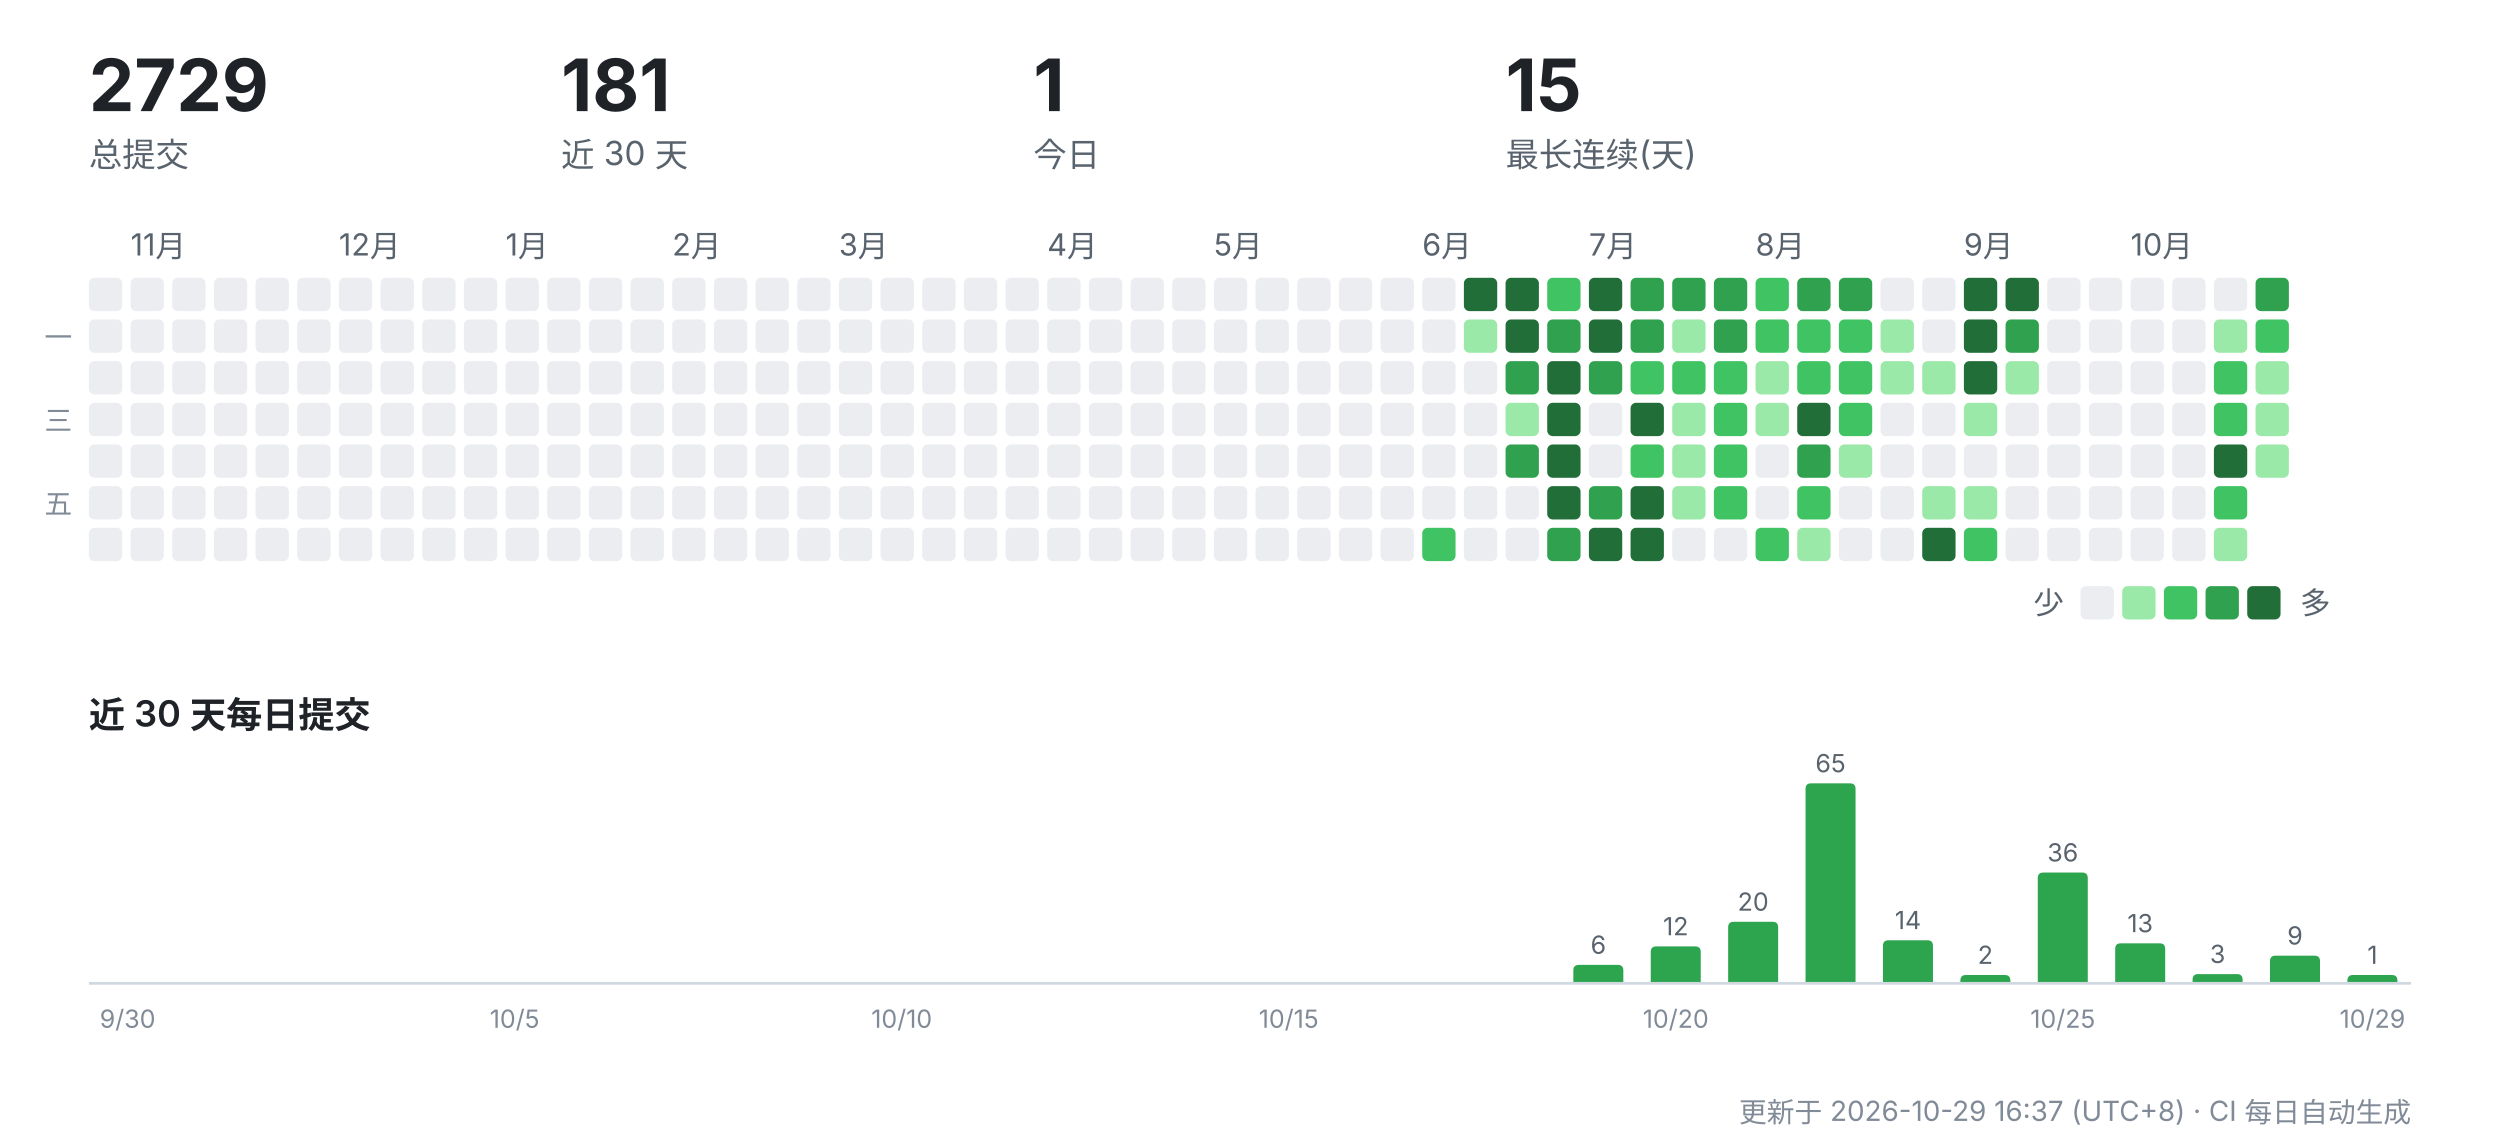
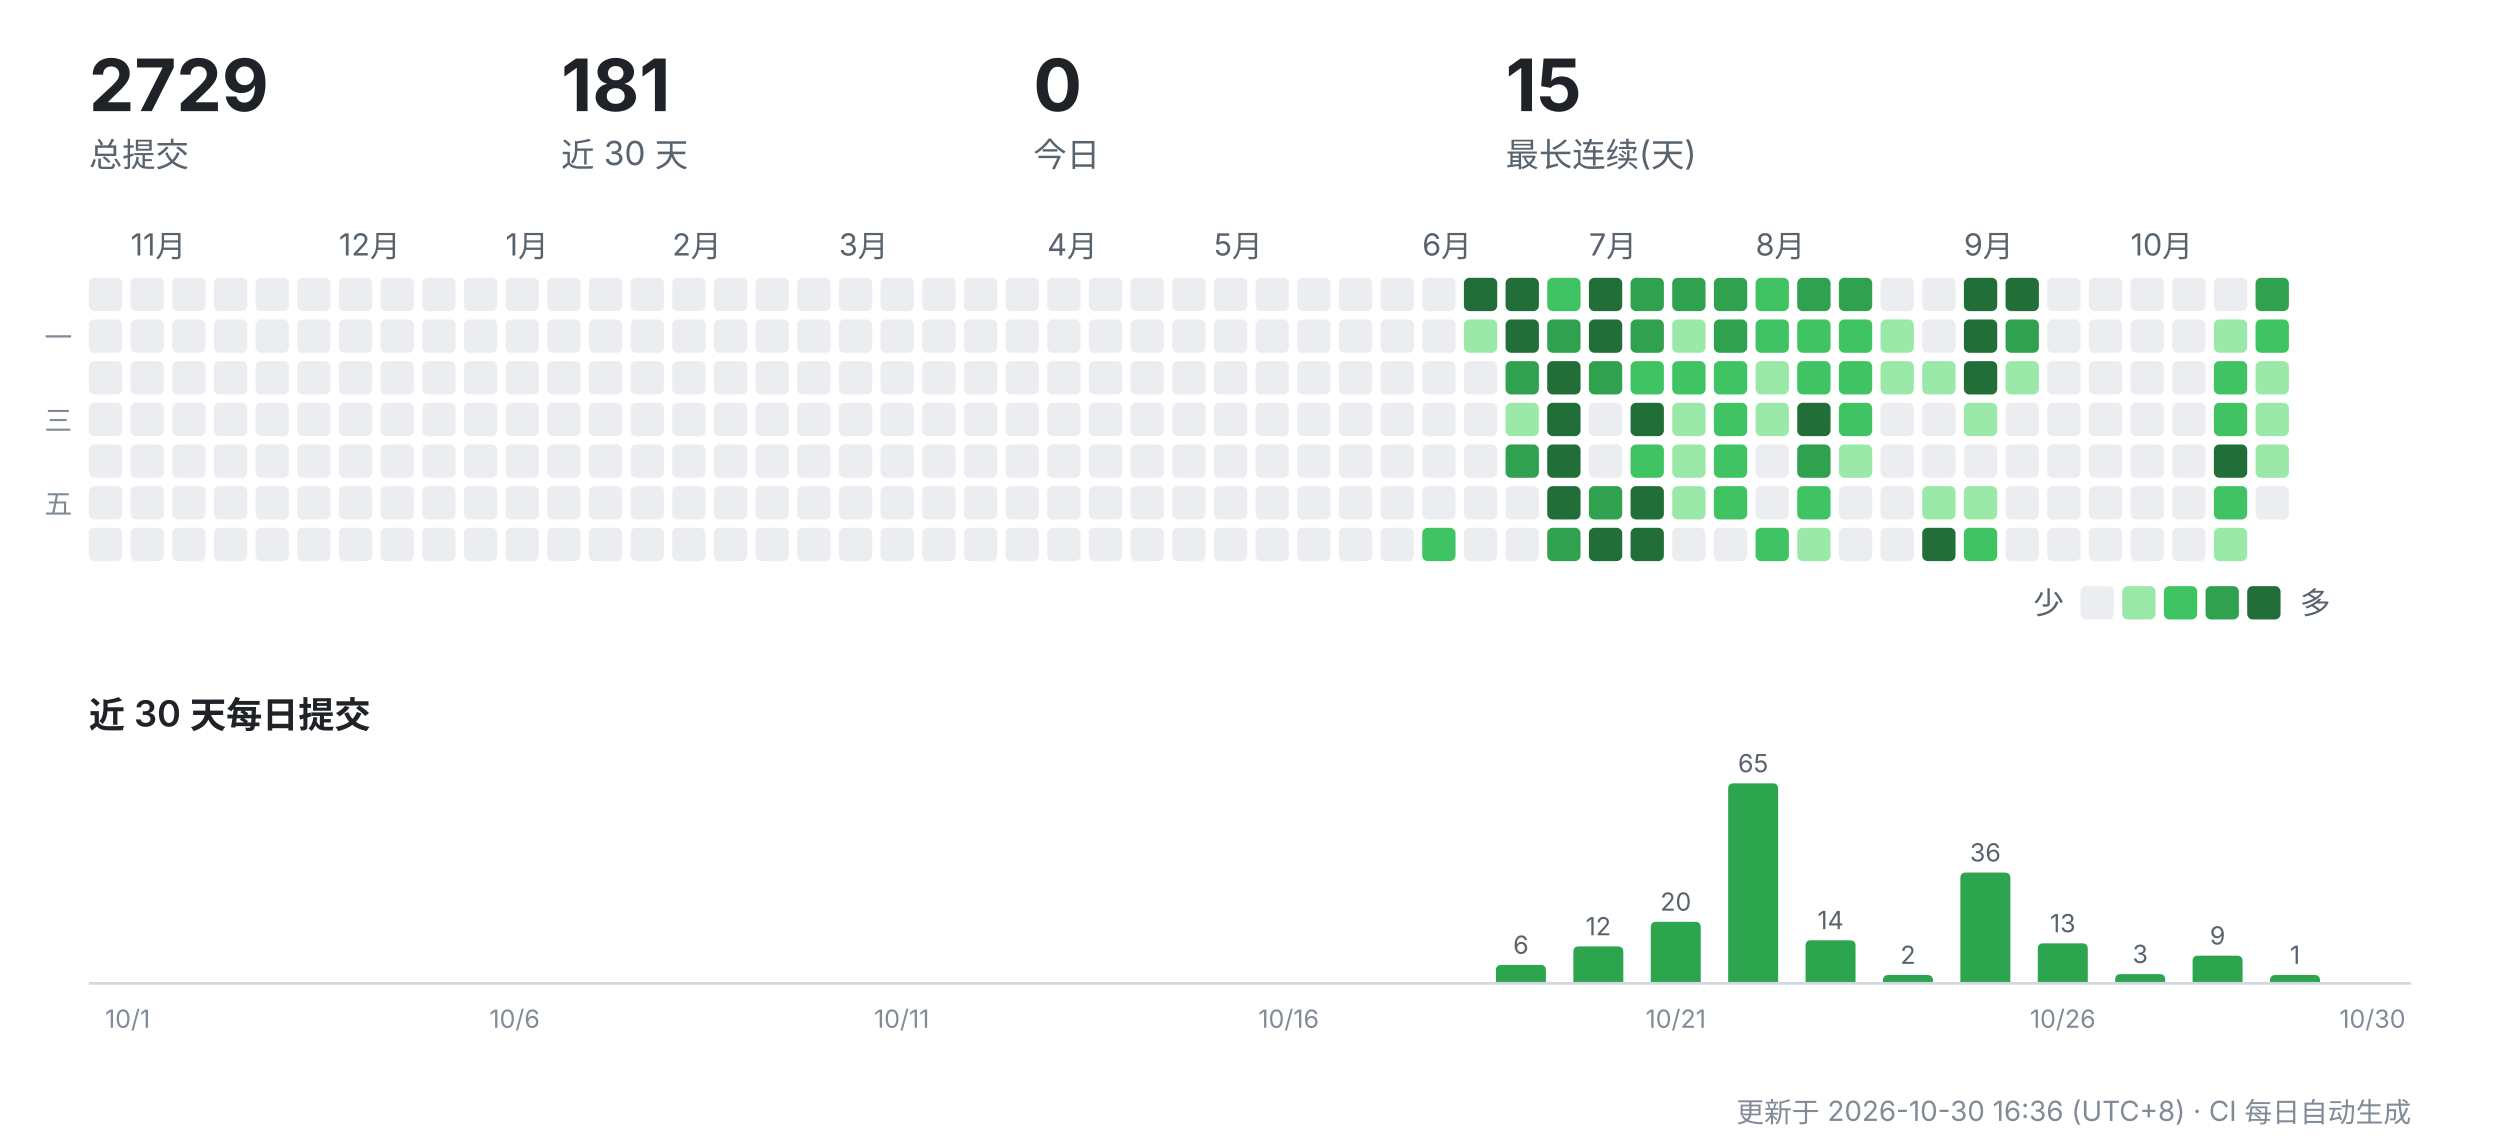
<svg xmlns="http://www.w3.org/2000/svg" width="900" height="412" viewBox="0 0 900 412" role="img" aria-label="CreatorOS 提交活动">
  <g font-family="-apple-system,'Segoe UI','PingFang SC','Hiragino Sans GB','Microsoft YaHei',sans-serif">
    <text x="32" y="40" font-size="26" font-weight="700" fill="#1f2328">2729</text>
    <text x="32" y="60" font-size="12" fill="#59636e">总提交</text>
    <text x="202" y="40" font-size="26" font-weight="700" fill="#1f2328">181</text>
    <text x="202" y="60" font-size="12" fill="#59636e">近 30 天</text>
-     <text x="372" y="40" font-size="26" font-weight="700" fill="#1f2328">1</text>
+     <text x="372" y="40" font-size="26" font-weight="700" fill="#1f2328">0</text>
    <text x="372" y="60" font-size="12" fill="#59636e">今日</text>
    <text x="542" y="40" font-size="26" font-weight="700" fill="#1f2328">15</text>
    <text x="542" y="60" font-size="12" fill="#59636e">最长连续(天)</text>
    <rect x="32" y="100" width="12" height="12" rx="2" fill="#ebedf0" />
    <rect x="32" y="115" width="12" height="12" rx="2" fill="#ebedf0" />
    <rect x="32" y="130" width="12" height="12" rx="2" fill="#ebedf0" />
    <rect x="32" y="145" width="12" height="12" rx="2" fill="#ebedf0" />
    <rect x="32" y="160" width="12" height="12" rx="2" fill="#ebedf0" />
    <rect x="32" y="175" width="12" height="12" rx="2" fill="#ebedf0" />
    <rect x="32" y="190" width="12" height="12" rx="2" fill="#ebedf0" />
    <text x="47" y="92" font-size="11" fill="#59636e">11月</text>
    <rect x="47" y="100" width="12" height="12" rx="2" fill="#ebedf0" />
    <rect x="47" y="115" width="12" height="12" rx="2" fill="#ebedf0" />
    <rect x="47" y="130" width="12" height="12" rx="2" fill="#ebedf0" />
    <rect x="47" y="145" width="12" height="12" rx="2" fill="#ebedf0" />
    <rect x="47" y="160" width="12" height="12" rx="2" fill="#ebedf0" />
    <rect x="47" y="175" width="12" height="12" rx="2" fill="#ebedf0" />
    <rect x="47" y="190" width="12" height="12" rx="2" fill="#ebedf0" />
    <rect x="62" y="100" width="12" height="12" rx="2" fill="#ebedf0" />
    <rect x="62" y="115" width="12" height="12" rx="2" fill="#ebedf0" />
    <rect x="62" y="130" width="12" height="12" rx="2" fill="#ebedf0" />
    <rect x="62" y="145" width="12" height="12" rx="2" fill="#ebedf0" />
    <rect x="62" y="160" width="12" height="12" rx="2" fill="#ebedf0" />
    <rect x="62" y="175" width="12" height="12" rx="2" fill="#ebedf0" />
    <rect x="62" y="190" width="12" height="12" rx="2" fill="#ebedf0" />
    <rect x="77" y="100" width="12" height="12" rx="2" fill="#ebedf0" />
    <rect x="77" y="115" width="12" height="12" rx="2" fill="#ebedf0" />
    <rect x="77" y="130" width="12" height="12" rx="2" fill="#ebedf0" />
    <rect x="77" y="145" width="12" height="12" rx="2" fill="#ebedf0" />
    <rect x="77" y="160" width="12" height="12" rx="2" fill="#ebedf0" />
    <rect x="77" y="175" width="12" height="12" rx="2" fill="#ebedf0" />
    <rect x="77" y="190" width="12" height="12" rx="2" fill="#ebedf0" />
    <rect x="92" y="100" width="12" height="12" rx="2" fill="#ebedf0" />
    <rect x="92" y="115" width="12" height="12" rx="2" fill="#ebedf0" />
    <rect x="92" y="130" width="12" height="12" rx="2" fill="#ebedf0" />
    <rect x="92" y="145" width="12" height="12" rx="2" fill="#ebedf0" />
    <rect x="92" y="160" width="12" height="12" rx="2" fill="#ebedf0" />
    <rect x="92" y="175" width="12" height="12" rx="2" fill="#ebedf0" />
    <rect x="92" y="190" width="12" height="12" rx="2" fill="#ebedf0" />
    <rect x="107" y="100" width="12" height="12" rx="2" fill="#ebedf0" />
    <rect x="107" y="115" width="12" height="12" rx="2" fill="#ebedf0" />
    <rect x="107" y="130" width="12" height="12" rx="2" fill="#ebedf0" />
    <rect x="107" y="145" width="12" height="12" rx="2" fill="#ebedf0" />
    <rect x="107" y="160" width="12" height="12" rx="2" fill="#ebedf0" />
    <rect x="107" y="175" width="12" height="12" rx="2" fill="#ebedf0" />
    <rect x="107" y="190" width="12" height="12" rx="2" fill="#ebedf0" />
    <text x="122" y="92" font-size="11" fill="#59636e">12月</text>
    <rect x="122" y="100" width="12" height="12" rx="2" fill="#ebedf0" />
    <rect x="122" y="115" width="12" height="12" rx="2" fill="#ebedf0" />
    <rect x="122" y="130" width="12" height="12" rx="2" fill="#ebedf0" />
    <rect x="122" y="145" width="12" height="12" rx="2" fill="#ebedf0" />
    <rect x="122" y="160" width="12" height="12" rx="2" fill="#ebedf0" />
    <rect x="122" y="175" width="12" height="12" rx="2" fill="#ebedf0" />
    <rect x="122" y="190" width="12" height="12" rx="2" fill="#ebedf0" />
    <rect x="137" y="100" width="12" height="12" rx="2" fill="#ebedf0" />
    <rect x="137" y="115" width="12" height="12" rx="2" fill="#ebedf0" />
    <rect x="137" y="130" width="12" height="12" rx="2" fill="#ebedf0" />
    <rect x="137" y="145" width="12" height="12" rx="2" fill="#ebedf0" />
    <rect x="137" y="160" width="12" height="12" rx="2" fill="#ebedf0" />
    <rect x="137" y="175" width="12" height="12" rx="2" fill="#ebedf0" />
    <rect x="137" y="190" width="12" height="12" rx="2" fill="#ebedf0" />
    <rect x="152" y="100" width="12" height="12" rx="2" fill="#ebedf0" />
    <rect x="152" y="115" width="12" height="12" rx="2" fill="#ebedf0" />
    <rect x="152" y="130" width="12" height="12" rx="2" fill="#ebedf0" />
    <rect x="152" y="145" width="12" height="12" rx="2" fill="#ebedf0" />
    <rect x="152" y="160" width="12" height="12" rx="2" fill="#ebedf0" />
    <rect x="152" y="175" width="12" height="12" rx="2" fill="#ebedf0" />
    <rect x="152" y="190" width="12" height="12" rx="2" fill="#ebedf0" />
    <rect x="167" y="100" width="12" height="12" rx="2" fill="#ebedf0" />
    <rect x="167" y="115" width="12" height="12" rx="2" fill="#ebedf0" />
    <rect x="167" y="130" width="12" height="12" rx="2" fill="#ebedf0" />
    <rect x="167" y="145" width="12" height="12" rx="2" fill="#ebedf0" />
    <rect x="167" y="160" width="12" height="12" rx="2" fill="#ebedf0" />
    <rect x="167" y="175" width="12" height="12" rx="2" fill="#ebedf0" />
    <rect x="167" y="190" width="12" height="12" rx="2" fill="#ebedf0" />
    <text x="182" y="92" font-size="11" fill="#59636e">1月</text>
    <rect x="182" y="100" width="12" height="12" rx="2" fill="#ebedf0" />
    <rect x="182" y="115" width="12" height="12" rx="2" fill="#ebedf0" />
    <rect x="182" y="130" width="12" height="12" rx="2" fill="#ebedf0" />
    <rect x="182" y="145" width="12" height="12" rx="2" fill="#ebedf0" />
    <rect x="182" y="160" width="12" height="12" rx="2" fill="#ebedf0" />
    <rect x="182" y="175" width="12" height="12" rx="2" fill="#ebedf0" />
    <rect x="182" y="190" width="12" height="12" rx="2" fill="#ebedf0" />
    <rect x="197" y="100" width="12" height="12" rx="2" fill="#ebedf0" />
    <rect x="197" y="115" width="12" height="12" rx="2" fill="#ebedf0" />
    <rect x="197" y="130" width="12" height="12" rx="2" fill="#ebedf0" />
    <rect x="197" y="145" width="12" height="12" rx="2" fill="#ebedf0" />
    <rect x="197" y="160" width="12" height="12" rx="2" fill="#ebedf0" />
    <rect x="197" y="175" width="12" height="12" rx="2" fill="#ebedf0" />
    <rect x="197" y="190" width="12" height="12" rx="2" fill="#ebedf0" />
    <rect x="212" y="100" width="12" height="12" rx="2" fill="#ebedf0" />
    <rect x="212" y="115" width="12" height="12" rx="2" fill="#ebedf0" />
    <rect x="212" y="130" width="12" height="12" rx="2" fill="#ebedf0" />
    <rect x="212" y="145" width="12" height="12" rx="2" fill="#ebedf0" />
    <rect x="212" y="160" width="12" height="12" rx="2" fill="#ebedf0" />
    <rect x="212" y="175" width="12" height="12" rx="2" fill="#ebedf0" />
    <rect x="212" y="190" width="12" height="12" rx="2" fill="#ebedf0" />
    <rect x="227" y="100" width="12" height="12" rx="2" fill="#ebedf0" />
    <rect x="227" y="115" width="12" height="12" rx="2" fill="#ebedf0" />
    <rect x="227" y="130" width="12" height="12" rx="2" fill="#ebedf0" />
    <rect x="227" y="145" width="12" height="12" rx="2" fill="#ebedf0" />
    <rect x="227" y="160" width="12" height="12" rx="2" fill="#ebedf0" />
    <rect x="227" y="175" width="12" height="12" rx="2" fill="#ebedf0" />
    <rect x="227" y="190" width="12" height="12" rx="2" fill="#ebedf0" />
    <text x="242" y="92" font-size="11" fill="#59636e">2月</text>
    <rect x="242" y="100" width="12" height="12" rx="2" fill="#ebedf0" />
    <rect x="242" y="115" width="12" height="12" rx="2" fill="#ebedf0" />
    <rect x="242" y="130" width="12" height="12" rx="2" fill="#ebedf0" />
    <rect x="242" y="145" width="12" height="12" rx="2" fill="#ebedf0" />
    <rect x="242" y="160" width="12" height="12" rx="2" fill="#ebedf0" />
    <rect x="242" y="175" width="12" height="12" rx="2" fill="#ebedf0" />
    <rect x="242" y="190" width="12" height="12" rx="2" fill="#ebedf0" />
    <rect x="257" y="100" width="12" height="12" rx="2" fill="#ebedf0" />
    <rect x="257" y="115" width="12" height="12" rx="2" fill="#ebedf0" />
    <rect x="257" y="130" width="12" height="12" rx="2" fill="#ebedf0" />
    <rect x="257" y="145" width="12" height="12" rx="2" fill="#ebedf0" />
    <rect x="257" y="160" width="12" height="12" rx="2" fill="#ebedf0" />
    <rect x="257" y="175" width="12" height="12" rx="2" fill="#ebedf0" />
    <rect x="257" y="190" width="12" height="12" rx="2" fill="#ebedf0" />
    <rect x="272" y="100" width="12" height="12" rx="2" fill="#ebedf0" />
    <rect x="272" y="115" width="12" height="12" rx="2" fill="#ebedf0" />
    <rect x="272" y="130" width="12" height="12" rx="2" fill="#ebedf0" />
    <rect x="272" y="145" width="12" height="12" rx="2" fill="#ebedf0" />
    <rect x="272" y="160" width="12" height="12" rx="2" fill="#ebedf0" />
    <rect x="272" y="175" width="12" height="12" rx="2" fill="#ebedf0" />
    <rect x="272" y="190" width="12" height="12" rx="2" fill="#ebedf0" />
    <rect x="287" y="100" width="12" height="12" rx="2" fill="#ebedf0" />
    <rect x="287" y="115" width="12" height="12" rx="2" fill="#ebedf0" />
    <rect x="287" y="130" width="12" height="12" rx="2" fill="#ebedf0" />
    <rect x="287" y="145" width="12" height="12" rx="2" fill="#ebedf0" />
    <rect x="287" y="160" width="12" height="12" rx="2" fill="#ebedf0" />
    <rect x="287" y="175" width="12" height="12" rx="2" fill="#ebedf0" />
    <rect x="287" y="190" width="12" height="12" rx="2" fill="#ebedf0" />
    <text x="302" y="92" font-size="11" fill="#59636e">3月</text>
    <rect x="302" y="100" width="12" height="12" rx="2" fill="#ebedf0" />
    <rect x="302" y="115" width="12" height="12" rx="2" fill="#ebedf0" />
    <rect x="302" y="130" width="12" height="12" rx="2" fill="#ebedf0" />
    <rect x="302" y="145" width="12" height="12" rx="2" fill="#ebedf0" />
    <rect x="302" y="160" width="12" height="12" rx="2" fill="#ebedf0" />
    <rect x="302" y="175" width="12" height="12" rx="2" fill="#ebedf0" />
    <rect x="302" y="190" width="12" height="12" rx="2" fill="#ebedf0" />
    <rect x="317" y="100" width="12" height="12" rx="2" fill="#ebedf0" />
    <rect x="317" y="115" width="12" height="12" rx="2" fill="#ebedf0" />
    <rect x="317" y="130" width="12" height="12" rx="2" fill="#ebedf0" />
    <rect x="317" y="145" width="12" height="12" rx="2" fill="#ebedf0" />
    <rect x="317" y="160" width="12" height="12" rx="2" fill="#ebedf0" />
    <rect x="317" y="175" width="12" height="12" rx="2" fill="#ebedf0" />
    <rect x="317" y="190" width="12" height="12" rx="2" fill="#ebedf0" />
    <rect x="332" y="100" width="12" height="12" rx="2" fill="#ebedf0" />
    <rect x="332" y="115" width="12" height="12" rx="2" fill="#ebedf0" />
    <rect x="332" y="130" width="12" height="12" rx="2" fill="#ebedf0" />
    <rect x="332" y="145" width="12" height="12" rx="2" fill="#ebedf0" />
    <rect x="332" y="160" width="12" height="12" rx="2" fill="#ebedf0" />
    <rect x="332" y="175" width="12" height="12" rx="2" fill="#ebedf0" />
    <rect x="332" y="190" width="12" height="12" rx="2" fill="#ebedf0" />
    <rect x="347" y="100" width="12" height="12" rx="2" fill="#ebedf0" />
    <rect x="347" y="115" width="12" height="12" rx="2" fill="#ebedf0" />
    <rect x="347" y="130" width="12" height="12" rx="2" fill="#ebedf0" />
    <rect x="347" y="145" width="12" height="12" rx="2" fill="#ebedf0" />
    <rect x="347" y="160" width="12" height="12" rx="2" fill="#ebedf0" />
    <rect x="347" y="175" width="12" height="12" rx="2" fill="#ebedf0" />
    <rect x="347" y="190" width="12" height="12" rx="2" fill="#ebedf0" />
    <rect x="362" y="100" width="12" height="12" rx="2" fill="#ebedf0" />
    <rect x="362" y="115" width="12" height="12" rx="2" fill="#ebedf0" />
    <rect x="362" y="130" width="12" height="12" rx="2" fill="#ebedf0" />
    <rect x="362" y="145" width="12" height="12" rx="2" fill="#ebedf0" />
    <rect x="362" y="160" width="12" height="12" rx="2" fill="#ebedf0" />
    <rect x="362" y="175" width="12" height="12" rx="2" fill="#ebedf0" />
    <rect x="362" y="190" width="12" height="12" rx="2" fill="#ebedf0" />
    <text x="377" y="92" font-size="11" fill="#59636e">4月</text>
    <rect x="377" y="100" width="12" height="12" rx="2" fill="#ebedf0" />
    <rect x="377" y="115" width="12" height="12" rx="2" fill="#ebedf0" />
    <rect x="377" y="130" width="12" height="12" rx="2" fill="#ebedf0" />
    <rect x="377" y="145" width="12" height="12" rx="2" fill="#ebedf0" />
    <rect x="377" y="160" width="12" height="12" rx="2" fill="#ebedf0" />
    <rect x="377" y="175" width="12" height="12" rx="2" fill="#ebedf0" />
    <rect x="377" y="190" width="12" height="12" rx="2" fill="#ebedf0" />
    <rect x="392" y="100" width="12" height="12" rx="2" fill="#ebedf0" />
    <rect x="392" y="115" width="12" height="12" rx="2" fill="#ebedf0" />
    <rect x="392" y="130" width="12" height="12" rx="2" fill="#ebedf0" />
    <rect x="392" y="145" width="12" height="12" rx="2" fill="#ebedf0" />
    <rect x="392" y="160" width="12" height="12" rx="2" fill="#ebedf0" />
    <rect x="392" y="175" width="12" height="12" rx="2" fill="#ebedf0" />
    <rect x="392" y="190" width="12" height="12" rx="2" fill="#ebedf0" />
    <rect x="407" y="100" width="12" height="12" rx="2" fill="#ebedf0" />
    <rect x="407" y="115" width="12" height="12" rx="2" fill="#ebedf0" />
    <rect x="407" y="130" width="12" height="12" rx="2" fill="#ebedf0" />
    <rect x="407" y="145" width="12" height="12" rx="2" fill="#ebedf0" />
    <rect x="407" y="160" width="12" height="12" rx="2" fill="#ebedf0" />
    <rect x="407" y="175" width="12" height="12" rx="2" fill="#ebedf0" />
    <rect x="407" y="190" width="12" height="12" rx="2" fill="#ebedf0" />
    <rect x="422" y="100" width="12" height="12" rx="2" fill="#ebedf0" />
    <rect x="422" y="115" width="12" height="12" rx="2" fill="#ebedf0" />
    <rect x="422" y="130" width="12" height="12" rx="2" fill="#ebedf0" />
    <rect x="422" y="145" width="12" height="12" rx="2" fill="#ebedf0" />
    <rect x="422" y="160" width="12" height="12" rx="2" fill="#ebedf0" />
    <rect x="422" y="175" width="12" height="12" rx="2" fill="#ebedf0" />
    <rect x="422" y="190" width="12" height="12" rx="2" fill="#ebedf0" />
    <text x="437" y="92" font-size="11" fill="#59636e">5月</text>
    <rect x="437" y="100" width="12" height="12" rx="2" fill="#ebedf0" />
    <rect x="437" y="115" width="12" height="12" rx="2" fill="#ebedf0" />
    <rect x="437" y="130" width="12" height="12" rx="2" fill="#ebedf0" />
    <rect x="437" y="145" width="12" height="12" rx="2" fill="#ebedf0" />
    <rect x="437" y="160" width="12" height="12" rx="2" fill="#ebedf0" />
    <rect x="437" y="175" width="12" height="12" rx="2" fill="#ebedf0" />
    <rect x="437" y="190" width="12" height="12" rx="2" fill="#ebedf0" />
    <rect x="452" y="100" width="12" height="12" rx="2" fill="#ebedf0" />
    <rect x="452" y="115" width="12" height="12" rx="2" fill="#ebedf0" />
    <rect x="452" y="130" width="12" height="12" rx="2" fill="#ebedf0" />
    <rect x="452" y="145" width="12" height="12" rx="2" fill="#ebedf0" />
    <rect x="452" y="160" width="12" height="12" rx="2" fill="#ebedf0" />
    <rect x="452" y="175" width="12" height="12" rx="2" fill="#ebedf0" />
    <rect x="452" y="190" width="12" height="12" rx="2" fill="#ebedf0" />
    <rect x="467" y="100" width="12" height="12" rx="2" fill="#ebedf0" />
    <rect x="467" y="115" width="12" height="12" rx="2" fill="#ebedf0" />
    <rect x="467" y="130" width="12" height="12" rx="2" fill="#ebedf0" />
    <rect x="467" y="145" width="12" height="12" rx="2" fill="#ebedf0" />
    <rect x="467" y="160" width="12" height="12" rx="2" fill="#ebedf0" />
    <rect x="467" y="175" width="12" height="12" rx="2" fill="#ebedf0" />
    <rect x="467" y="190" width="12" height="12" rx="2" fill="#ebedf0" />
    <rect x="482" y="100" width="12" height="12" rx="2" fill="#ebedf0" />
    <rect x="482" y="115" width="12" height="12" rx="2" fill="#ebedf0" />
    <rect x="482" y="130" width="12" height="12" rx="2" fill="#ebedf0" />
    <rect x="482" y="145" width="12" height="12" rx="2" fill="#ebedf0" />
    <rect x="482" y="160" width="12" height="12" rx="2" fill="#ebedf0" />
    <rect x="482" y="175" width="12" height="12" rx="2" fill="#ebedf0" />
    <rect x="482" y="190" width="12" height="12" rx="2" fill="#ebedf0" />
    <rect x="497" y="100" width="12" height="12" rx="2" fill="#ebedf0" />
    <rect x="497" y="115" width="12" height="12" rx="2" fill="#ebedf0" />
    <rect x="497" y="130" width="12" height="12" rx="2" fill="#ebedf0" />
    <rect x="497" y="145" width="12" height="12" rx="2" fill="#ebedf0" />
    <rect x="497" y="160" width="12" height="12" rx="2" fill="#ebedf0" />
    <rect x="497" y="175" width="12" height="12" rx="2" fill="#ebedf0" />
    <rect x="497" y="190" width="12" height="12" rx="2" fill="#ebedf0" />
    <text x="512" y="92" font-size="11" fill="#59636e">6月</text>
    <rect x="512" y="100" width="12" height="12" rx="2" fill="#ebedf0" />
    <rect x="512" y="115" width="12" height="12" rx="2" fill="#ebedf0" />
    <rect x="512" y="130" width="12" height="12" rx="2" fill="#ebedf0" />
    <rect x="512" y="145" width="12" height="12" rx="2" fill="#ebedf0" />
    <rect x="512" y="160" width="12" height="12" rx="2" fill="#ebedf0" />
    <rect x="512" y="175" width="12" height="12" rx="2" fill="#ebedf0" />
    <rect x="512" y="190" width="12" height="12" rx="2" fill="#40c463" />
    <rect x="527" y="100" width="12" height="12" rx="2" fill="#216e39" />
    <rect x="527" y="115" width="12" height="12" rx="2" fill="#9be9a8" />
    <rect x="527" y="130" width="12" height="12" rx="2" fill="#ebedf0" />
    <rect x="527" y="145" width="12" height="12" rx="2" fill="#ebedf0" />
    <rect x="527" y="160" width="12" height="12" rx="2" fill="#ebedf0" />
    <rect x="527" y="175" width="12" height="12" rx="2" fill="#ebedf0" />
    <rect x="527" y="190" width="12" height="12" rx="2" fill="#ebedf0" />
    <rect x="542" y="100" width="12" height="12" rx="2" fill="#216e39" />
    <rect x="542" y="115" width="12" height="12" rx="2" fill="#216e39" />
    <rect x="542" y="130" width="12" height="12" rx="2" fill="#30a14e" />
    <rect x="542" y="145" width="12" height="12" rx="2" fill="#9be9a8" />
    <rect x="542" y="160" width="12" height="12" rx="2" fill="#30a14e" />
    <rect x="542" y="175" width="12" height="12" rx="2" fill="#ebedf0" />
    <rect x="542" y="190" width="12" height="12" rx="2" fill="#ebedf0" />
    <rect x="557" y="100" width="12" height="12" rx="2" fill="#40c463" />
    <rect x="557" y="115" width="12" height="12" rx="2" fill="#30a14e" />
    <rect x="557" y="130" width="12" height="12" rx="2" fill="#216e39" />
    <rect x="557" y="145" width="12" height="12" rx="2" fill="#216e39" />
    <rect x="557" y="160" width="12" height="12" rx="2" fill="#216e39" />
    <rect x="557" y="175" width="12" height="12" rx="2" fill="#216e39" />
    <rect x="557" y="190" width="12" height="12" rx="2" fill="#30a14e" />
    <text x="572" y="92" font-size="11" fill="#59636e">7月</text>
    <rect x="572" y="100" width="12" height="12" rx="2" fill="#216e39" />
    <rect x="572" y="115" width="12" height="12" rx="2" fill="#216e39" />
    <rect x="572" y="130" width="12" height="12" rx="2" fill="#30a14e" />
    <rect x="572" y="145" width="12" height="12" rx="2" fill="#ebedf0" />
    <rect x="572" y="160" width="12" height="12" rx="2" fill="#ebedf0" />
    <rect x="572" y="175" width="12" height="12" rx="2" fill="#30a14e" />
    <rect x="572" y="190" width="12" height="12" rx="2" fill="#216e39" />
    <rect x="587" y="100" width="12" height="12" rx="2" fill="#30a14e" />
    <rect x="587" y="115" width="12" height="12" rx="2" fill="#30a14e" />
    <rect x="587" y="130" width="12" height="12" rx="2" fill="#40c463" />
    <rect x="587" y="145" width="12" height="12" rx="2" fill="#216e39" />
    <rect x="587" y="160" width="12" height="12" rx="2" fill="#40c463" />
    <rect x="587" y="175" width="12" height="12" rx="2" fill="#216e39" />
    <rect x="587" y="190" width="12" height="12" rx="2" fill="#216e39" />
    <rect x="602" y="100" width="12" height="12" rx="2" fill="#30a14e" />
    <rect x="602" y="115" width="12" height="12" rx="2" fill="#9be9a8" />
    <rect x="602" y="130" width="12" height="12" rx="2" fill="#40c463" />
    <rect x="602" y="145" width="12" height="12" rx="2" fill="#9be9a8" />
    <rect x="602" y="160" width="12" height="12" rx="2" fill="#9be9a8" />
    <rect x="602" y="175" width="12" height="12" rx="2" fill="#9be9a8" />
    <rect x="602" y="190" width="12" height="12" rx="2" fill="#ebedf0" />
    <rect x="617" y="100" width="12" height="12" rx="2" fill="#30a14e" />
    <rect x="617" y="115" width="12" height="12" rx="2" fill="#30a14e" />
    <rect x="617" y="130" width="12" height="12" rx="2" fill="#40c463" />
    <rect x="617" y="145" width="12" height="12" rx="2" fill="#40c463" />
    <rect x="617" y="160" width="12" height="12" rx="2" fill="#40c463" />
    <rect x="617" y="175" width="12" height="12" rx="2" fill="#40c463" />
    <rect x="617" y="190" width="12" height="12" rx="2" fill="#ebedf0" />
    <text x="632" y="92" font-size="11" fill="#59636e">8月</text>
    <rect x="632" y="100" width="12" height="12" rx="2" fill="#40c463" />
    <rect x="632" y="115" width="12" height="12" rx="2" fill="#40c463" />
    <rect x="632" y="130" width="12" height="12" rx="2" fill="#9be9a8" />
    <rect x="632" y="145" width="12" height="12" rx="2" fill="#9be9a8" />
    <rect x="632" y="160" width="12" height="12" rx="2" fill="#ebedf0" />
    <rect x="632" y="175" width="12" height="12" rx="2" fill="#ebedf0" />
    <rect x="632" y="190" width="12" height="12" rx="2" fill="#40c463" />
    <rect x="647" y="100" width="12" height="12" rx="2" fill="#30a14e" />
    <rect x="647" y="115" width="12" height="12" rx="2" fill="#40c463" />
    <rect x="647" y="130" width="12" height="12" rx="2" fill="#40c463" />
    <rect x="647" y="145" width="12" height="12" rx="2" fill="#216e39" />
    <rect x="647" y="160" width="12" height="12" rx="2" fill="#30a14e" />
    <rect x="647" y="175" width="12" height="12" rx="2" fill="#40c463" />
    <rect x="647" y="190" width="12" height="12" rx="2" fill="#9be9a8" />
    <rect x="662" y="100" width="12" height="12" rx="2" fill="#30a14e" />
    <rect x="662" y="115" width="12" height="12" rx="2" fill="#40c463" />
    <rect x="662" y="130" width="12" height="12" rx="2" fill="#40c463" />
    <rect x="662" y="145" width="12" height="12" rx="2" fill="#40c463" />
    <rect x="662" y="160" width="12" height="12" rx="2" fill="#9be9a8" />
    <rect x="662" y="175" width="12" height="12" rx="2" fill="#ebedf0" />
    <rect x="662" y="190" width="12" height="12" rx="2" fill="#ebedf0" />
    <rect x="677" y="100" width="12" height="12" rx="2" fill="#ebedf0" />
    <rect x="677" y="115" width="12" height="12" rx="2" fill="#9be9a8" />
    <rect x="677" y="130" width="12" height="12" rx="2" fill="#9be9a8" />
    <rect x="677" y="145" width="12" height="12" rx="2" fill="#ebedf0" />
    <rect x="677" y="160" width="12" height="12" rx="2" fill="#ebedf0" />
    <rect x="677" y="175" width="12" height="12" rx="2" fill="#ebedf0" />
    <rect x="677" y="190" width="12" height="12" rx="2" fill="#ebedf0" />
    <rect x="692" y="100" width="12" height="12" rx="2" fill="#ebedf0" />
    <rect x="692" y="115" width="12" height="12" rx="2" fill="#ebedf0" />
    <rect x="692" y="130" width="12" height="12" rx="2" fill="#9be9a8" />
    <rect x="692" y="145" width="12" height="12" rx="2" fill="#ebedf0" />
    <rect x="692" y="160" width="12" height="12" rx="2" fill="#ebedf0" />
    <rect x="692" y="175" width="12" height="12" rx="2" fill="#9be9a8" />
    <rect x="692" y="190" width="12" height="12" rx="2" fill="#216e39" />
    <text x="707" y="92" font-size="11" fill="#59636e">9月</text>
    <rect x="707" y="100" width="12" height="12" rx="2" fill="#216e39" />
    <rect x="707" y="115" width="12" height="12" rx="2" fill="#216e39" />
    <rect x="707" y="130" width="12" height="12" rx="2" fill="#216e39" />
    <rect x="707" y="145" width="12" height="12" rx="2" fill="#9be9a8" />
    <rect x="707" y="160" width="12" height="12" rx="2" fill="#ebedf0" />
    <rect x="707" y="175" width="12" height="12" rx="2" fill="#9be9a8" />
    <rect x="707" y="190" width="12" height="12" rx="2" fill="#40c463" />
    <rect x="722" y="100" width="12" height="12" rx="2" fill="#216e39" />
    <rect x="722" y="115" width="12" height="12" rx="2" fill="#30a14e" />
    <rect x="722" y="130" width="12" height="12" rx="2" fill="#9be9a8" />
    <rect x="722" y="145" width="12" height="12" rx="2" fill="#ebedf0" />
    <rect x="722" y="160" width="12" height="12" rx="2" fill="#ebedf0" />
    <rect x="722" y="175" width="12" height="12" rx="2" fill="#ebedf0" />
    <rect x="722" y="190" width="12" height="12" rx="2" fill="#ebedf0" />
    <rect x="737" y="100" width="12" height="12" rx="2" fill="#ebedf0" />
    <rect x="737" y="115" width="12" height="12" rx="2" fill="#ebedf0" />
    <rect x="737" y="130" width="12" height="12" rx="2" fill="#ebedf0" />
    <rect x="737" y="145" width="12" height="12" rx="2" fill="#ebedf0" />
    <rect x="737" y="160" width="12" height="12" rx="2" fill="#ebedf0" />
    <rect x="737" y="175" width="12" height="12" rx="2" fill="#ebedf0" />
    <rect x="737" y="190" width="12" height="12" rx="2" fill="#ebedf0" />
    <rect x="752" y="100" width="12" height="12" rx="2" fill="#ebedf0" />
    <rect x="752" y="115" width="12" height="12" rx="2" fill="#ebedf0" />
    <rect x="752" y="130" width="12" height="12" rx="2" fill="#ebedf0" />
    <rect x="752" y="145" width="12" height="12" rx="2" fill="#ebedf0" />
    <rect x="752" y="160" width="12" height="12" rx="2" fill="#ebedf0" />
    <rect x="752" y="175" width="12" height="12" rx="2" fill="#ebedf0" />
    <rect x="752" y="190" width="12" height="12" rx="2" fill="#ebedf0" />
    <text x="767" y="92" font-size="11" fill="#59636e">10月</text>
    <rect x="767" y="100" width="12" height="12" rx="2" fill="#ebedf0" />
    <rect x="767" y="115" width="12" height="12" rx="2" fill="#ebedf0" />
    <rect x="767" y="130" width="12" height="12" rx="2" fill="#ebedf0" />
    <rect x="767" y="145" width="12" height="12" rx="2" fill="#ebedf0" />
    <rect x="767" y="160" width="12" height="12" rx="2" fill="#ebedf0" />
    <rect x="767" y="175" width="12" height="12" rx="2" fill="#ebedf0" />
    <rect x="767" y="190" width="12" height="12" rx="2" fill="#ebedf0" />
    <rect x="782" y="100" width="12" height="12" rx="2" fill="#ebedf0" />
    <rect x="782" y="115" width="12" height="12" rx="2" fill="#ebedf0" />
    <rect x="782" y="130" width="12" height="12" rx="2" fill="#ebedf0" />
    <rect x="782" y="145" width="12" height="12" rx="2" fill="#ebedf0" />
    <rect x="782" y="160" width="12" height="12" rx="2" fill="#ebedf0" />
    <rect x="782" y="175" width="12" height="12" rx="2" fill="#ebedf0" />
    <rect x="782" y="190" width="12" height="12" rx="2" fill="#ebedf0" />
    <rect x="797" y="100" width="12" height="12" rx="2" fill="#ebedf0" />
    <rect x="797" y="115" width="12" height="12" rx="2" fill="#9be9a8" />
    <rect x="797" y="130" width="12" height="12" rx="2" fill="#40c463" />
    <rect x="797" y="145" width="12" height="12" rx="2" fill="#40c463" />
    <rect x="797" y="160" width="12" height="12" rx="2" fill="#216e39" />
    <rect x="797" y="175" width="12" height="12" rx="2" fill="#40c463" />
    <rect x="797" y="190" width="12" height="12" rx="2" fill="#9be9a8" />
    <rect x="812" y="100" width="12" height="12" rx="2" fill="#30a14e" />
    <rect x="812" y="115" width="12" height="12" rx="2" fill="#40c463" />
    <rect x="812" y="130" width="12" height="12" rx="2" fill="#9be9a8" />
    <rect x="812" y="145" width="12" height="12" rx="2" fill="#9be9a8" />
    <rect x="812" y="160" width="12" height="12" rx="2" fill="#9be9a8" />
+     <rect x="812" y="175" width="12" height="12" rx="2" fill="#ebedf0" />
    <text x="26" y="125" font-size="10" fill="#818b98" text-anchor="end">一</text>
    <text x="26" y="155" font-size="10" fill="#818b98" text-anchor="end">三</text>
    <text x="26" y="185" font-size="10" fill="#818b98" text-anchor="end">五</text>
    <text x="743" y="221" font-size="11" fill="#59636e" text-anchor="end">少</text>
    <rect x="749" y="211" width="12" height="12" rx="2" fill="#ebedf0" />
    <rect x="764" y="211" width="12" height="12" rx="2" fill="#9be9a8" />
    <rect x="779" y="211" width="12" height="12" rx="2" fill="#40c463" />
    <rect x="794" y="211" width="12" height="12" rx="2" fill="#30a14e" />
    <rect x="809" y="211" width="12" height="12" rx="2" fill="#216e39" />
    <text x="828" y="221" font-size="11" fill="#59636e">多</text>
    <text x="32" y="262" font-size="13" font-weight="600" fill="#1f2328">近 30 天每日提交</text>
-     <text x="45.933" y="370" font-size="9" fill="#818b98" text-anchor="middle">9/30</text>
-     <text x="185.267" y="370" font-size="9" fill="#818b98" text-anchor="middle">10/5</text>
-     <text x="324.6" y="370" font-size="9" fill="#818b98" text-anchor="middle">10/10</text>
-     <text x="463.933" y="370" font-size="9" fill="#818b98" text-anchor="middle">10/15</text>
-     <path d="M566.4 354 v-4.646 q0 -2 2 -2 h14 q2 0 2 2 v4.646 z" fill="#2da44e" />
-     <text x="575.4" y="343.354" font-size="9" fill="#59636e" text-anchor="middle">6</text>
-     <path d="M594.267 354 v-11.292 q0 -2 2 -2 h14 q2 0 2 2 v11.292 z" fill="#2da44e" />
-     <text x="603.267" y="336.708" font-size="9" fill="#59636e" text-anchor="middle">12</text>
-     <text x="603.267" y="370" font-size="9" fill="#818b98" text-anchor="middle">10/20</text>
-     <path d="M622.133 354 v-20.154 q0 -2 2 -2 h14 q2 0 2 2 v20.154 z" fill="#2da44e" />
-     <text x="631.133" y="327.846" font-size="9" fill="#59636e" text-anchor="middle">20</text>
-     <path d="M650 354 v-70 q0 -2 2 -2 h14 q2 0 2 2 v70 z" fill="#2da44e" />
-     <text x="659" y="278" font-size="9" fill="#59636e" text-anchor="middle">65</text>
-     <path d="M677.867 354 v-13.508 q0 -2 2 -2 h14 q2 0 2 2 v13.508 z" fill="#2da44e" />
-     <text x="686.867" y="334.492" font-size="9" fill="#59636e" text-anchor="middle">14</text>
-     <path d="M705.733 354 v-1 q0 -2 2 -2 h14 q2 0 2 2 v1 z" fill="#2da44e" />
-     <text x="714.733" y="347" font-size="9" fill="#59636e" text-anchor="middle">2</text>
-     <path d="M733.6 354 v-37.877 q0 -2 2 -2 h14 q2 0 2 2 v37.877 z" fill="#2da44e" />
-     <text x="742.6" y="310.123" font-size="9" fill="#59636e" text-anchor="middle">36</text>
-     <text x="742.6" y="370" font-size="9" fill="#818b98" text-anchor="middle">10/25</text>
-     <path d="M761.467 354 v-12.4 q0 -2 2 -2 h14 q2 0 2 2 v12.4 z" fill="#2da44e" />
-     <text x="770.467" y="335.6" font-size="9" fill="#59636e" text-anchor="middle">13</text>
-     <path d="M789.333 354 v-1.323 q0 -2 2 -2 h14 q2 0 2 2 v1.323 z" fill="#2da44e" />
-     <text x="798.333" y="346.677" font-size="9" fill="#59636e" text-anchor="middle">3</text>
-     <path d="M817.2 354 v-7.969 q0 -2 2 -2 h14 q2 0 2 2 v7.969 z" fill="#2da44e" />
-     <text x="826.2" y="340.031" font-size="9" fill="#59636e" text-anchor="middle">9</text>
-     <path d="M845.067 354 v-1 q0 -2 2 -2 h14 q2 0 2 2 v1 z" fill="#2da44e" />
-     <text x="854.067" y="347" font-size="9" fill="#59636e" text-anchor="middle">1</text>
-     <text x="854.067" y="370" font-size="9" fill="#818b98" text-anchor="middle">10/29</text>
+     <text x="45.933" y="370" font-size="9" fill="#818b98" text-anchor="middle">10/1</text>
+     <text x="185.267" y="370" font-size="9" fill="#818b98" text-anchor="middle">10/6</text>
+     <text x="324.6" y="370" font-size="9" fill="#818b98" text-anchor="middle">10/11</text>
+     <text x="463.933" y="370" font-size="9" fill="#818b98" text-anchor="middle">10/16</text>
+     <path d="M538.533 354 v-4.646 q0 -2 2 -2 h14 q2 0 2 2 v4.646 z" fill="#2da44e" />
+     <text x="547.533" y="343.354" font-size="9" fill="#59636e" text-anchor="middle">6</text>
+     <path d="M566.4 354 v-11.292 q0 -2 2 -2 h14 q2 0 2 2 v11.292 z" fill="#2da44e" />
+     <text x="575.4" y="336.708" font-size="9" fill="#59636e" text-anchor="middle">12</text>
+     <path d="M594.267 354 v-20.154 q0 -2 2 -2 h14 q2 0 2 2 v20.154 z" fill="#2da44e" />
+     <text x="603.267" y="327.846" font-size="9" fill="#59636e" text-anchor="middle">20</text>
+     <text x="603.267" y="370" font-size="9" fill="#818b98" text-anchor="middle">10/21</text>
+     <path d="M622.133 354 v-70 q0 -2 2 -2 h14 q2 0 2 2 v70 z" fill="#2da44e" />
+     <text x="631.133" y="278" font-size="9" fill="#59636e" text-anchor="middle">65</text>
+     <path d="M650 354 v-13.508 q0 -2 2 -2 h14 q2 0 2 2 v13.508 z" fill="#2da44e" />
+     <text x="659" y="334.492" font-size="9" fill="#59636e" text-anchor="middle">14</text>
+     <path d="M677.867 354 v-1 q0 -2 2 -2 h14 q2 0 2 2 v1 z" fill="#2da44e" />
+     <text x="686.867" y="347" font-size="9" fill="#59636e" text-anchor="middle">2</text>
+     <path d="M705.733 354 v-37.877 q0 -2 2 -2 h14 q2 0 2 2 v37.877 z" fill="#2da44e" />
+     <text x="714.733" y="310.123" font-size="9" fill="#59636e" text-anchor="middle">36</text>
+     <path d="M733.6 354 v-12.4 q0 -2 2 -2 h14 q2 0 2 2 v12.4 z" fill="#2da44e" />
+     <text x="742.6" y="335.6" font-size="9" fill="#59636e" text-anchor="middle">13</text>
+     <text x="742.6" y="370" font-size="9" fill="#818b98" text-anchor="middle">10/26</text>
+     <path d="M761.467 354 v-1.323 q0 -2 2 -2 h14 q2 0 2 2 v1.323 z" fill="#2da44e" />
+     <text x="770.467" y="346.677" font-size="9" fill="#59636e" text-anchor="middle">3</text>
+     <path d="M789.333 354 v-7.969 q0 -2 2 -2 h14 q2 0 2 2 v7.969 z" fill="#2da44e" />
+     <text x="798.333" y="340.031" font-size="9" fill="#59636e" text-anchor="middle">9</text>
+     <path d="M817.2 354 v-1 q0 -2 2 -2 h14 q2 0 2 2 v1 z" fill="#2da44e" />
+     <text x="826.2" y="347" font-size="9" fill="#59636e" text-anchor="middle">1</text>
+     <text x="854.067" y="370" font-size="9" fill="#818b98" text-anchor="middle">10/30</text>
    <line x1="32" y1="354" x2="868" y2="354" stroke="#d1d9e0" stroke-width="1" />
-     <text x="868" y="404" font-size="10" fill="#818b98" text-anchor="end">更新于 2026-10-29 16:37 (UTC+8) · CI 每日自动生成</text>
+     <text x="868" y="404" font-size="10" fill="#818b98" text-anchor="end">更新于 2026-10-30 16:36 (UTC+8) · CI 每日自动生成</text>
  </g>
</svg>
